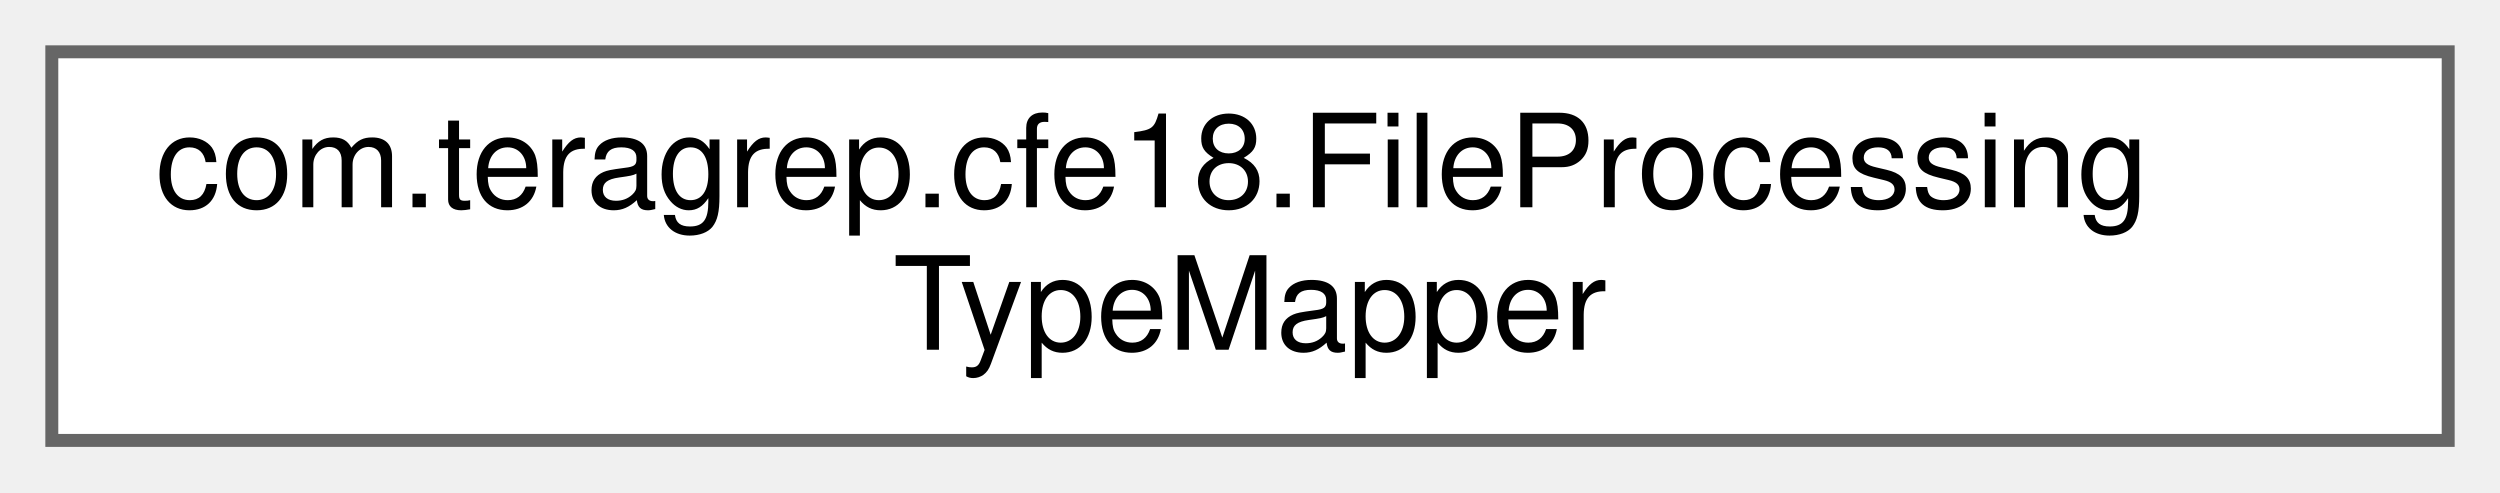
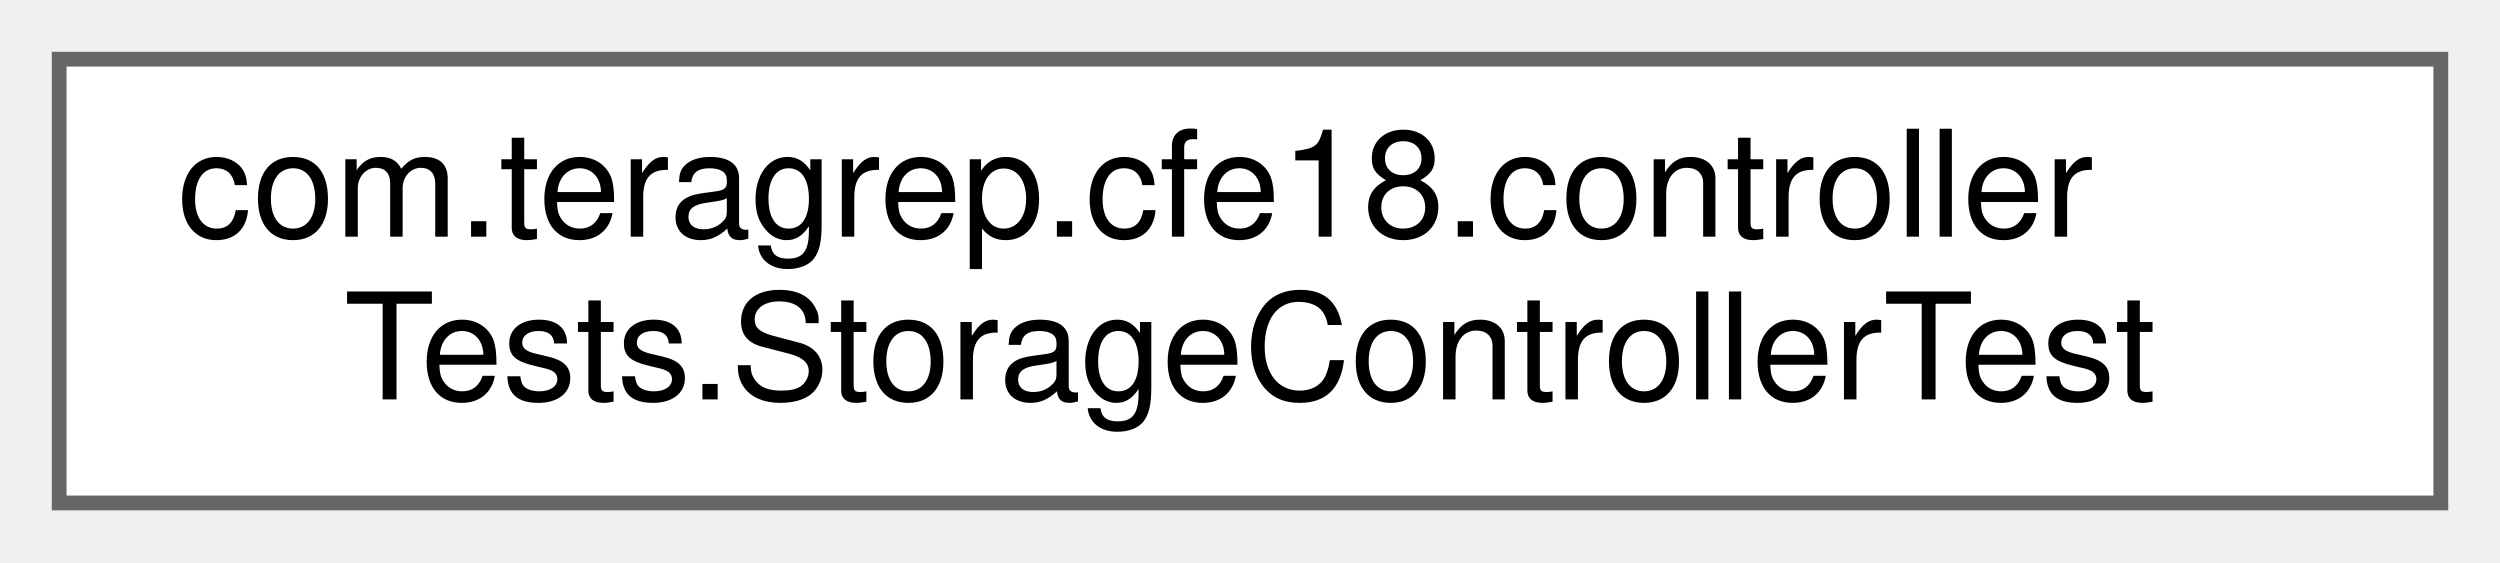
- <svg xmlns="http://www.w3.org/2000/svg" xmlns:xlink="http://www.w3.org/1999/xlink" width="193pt" height="38pt" viewBox="0.00 0.00 193.00 38.00">
+ <svg xmlns="http://www.w3.org/2000/svg" xmlns:xlink="http://www.w3.org/1999/xlink" width="169pt" height="38pt" viewBox="0.00 0.00 169.00 38.00">
  <g id="graph0" class="graph" transform="scale(1 1) rotate(0) translate(4 34)">
    <g id="Node000000" class="node">
      <g id="a_Node000000">
-         <a xlink:href="interfacecom_1_1teragrep_1_1cfe18_1_1FileProcessingTypeMapper.html" target="_top" xlink:title=" ">
-           <polygon fill="white" stroke="#666666" points="185,-30 0,-30 0,0 185,0 185,-30" />
-           <text text-anchor="start" x="8" y="-18" font-family="Helvetica,sans-Serif" font-size="10.00">com.teragrep.cfe18.FileProcessing</text>
-           <text text-anchor="middle" x="92.5" y="-7" font-family="Helvetica,sans-Serif" font-size="10.00">TypeMapper</text>
+         <a xlink:href="classcom_1_1teragrep_1_1cfe18_1_1controllerTests_1_1StorageControllerTest.html" target="_top" xlink:title=" ">
+           <polygon fill="white" stroke="#666666" points="161,-30 0,-30 0,0 161,0 161,-30" />
+           <text text-anchor="start" x="8" y="-18" font-family="Helvetica,sans-Serif" font-size="10.00">com.teragrep.cfe18.controller</text>
+           <text text-anchor="middle" x="80.5" y="-7" font-family="Helvetica,sans-Serif" font-size="10.00">Tests.StorageControllerTest</text>
        </a>
      </g>
    </g>
  </g>
</svg>
